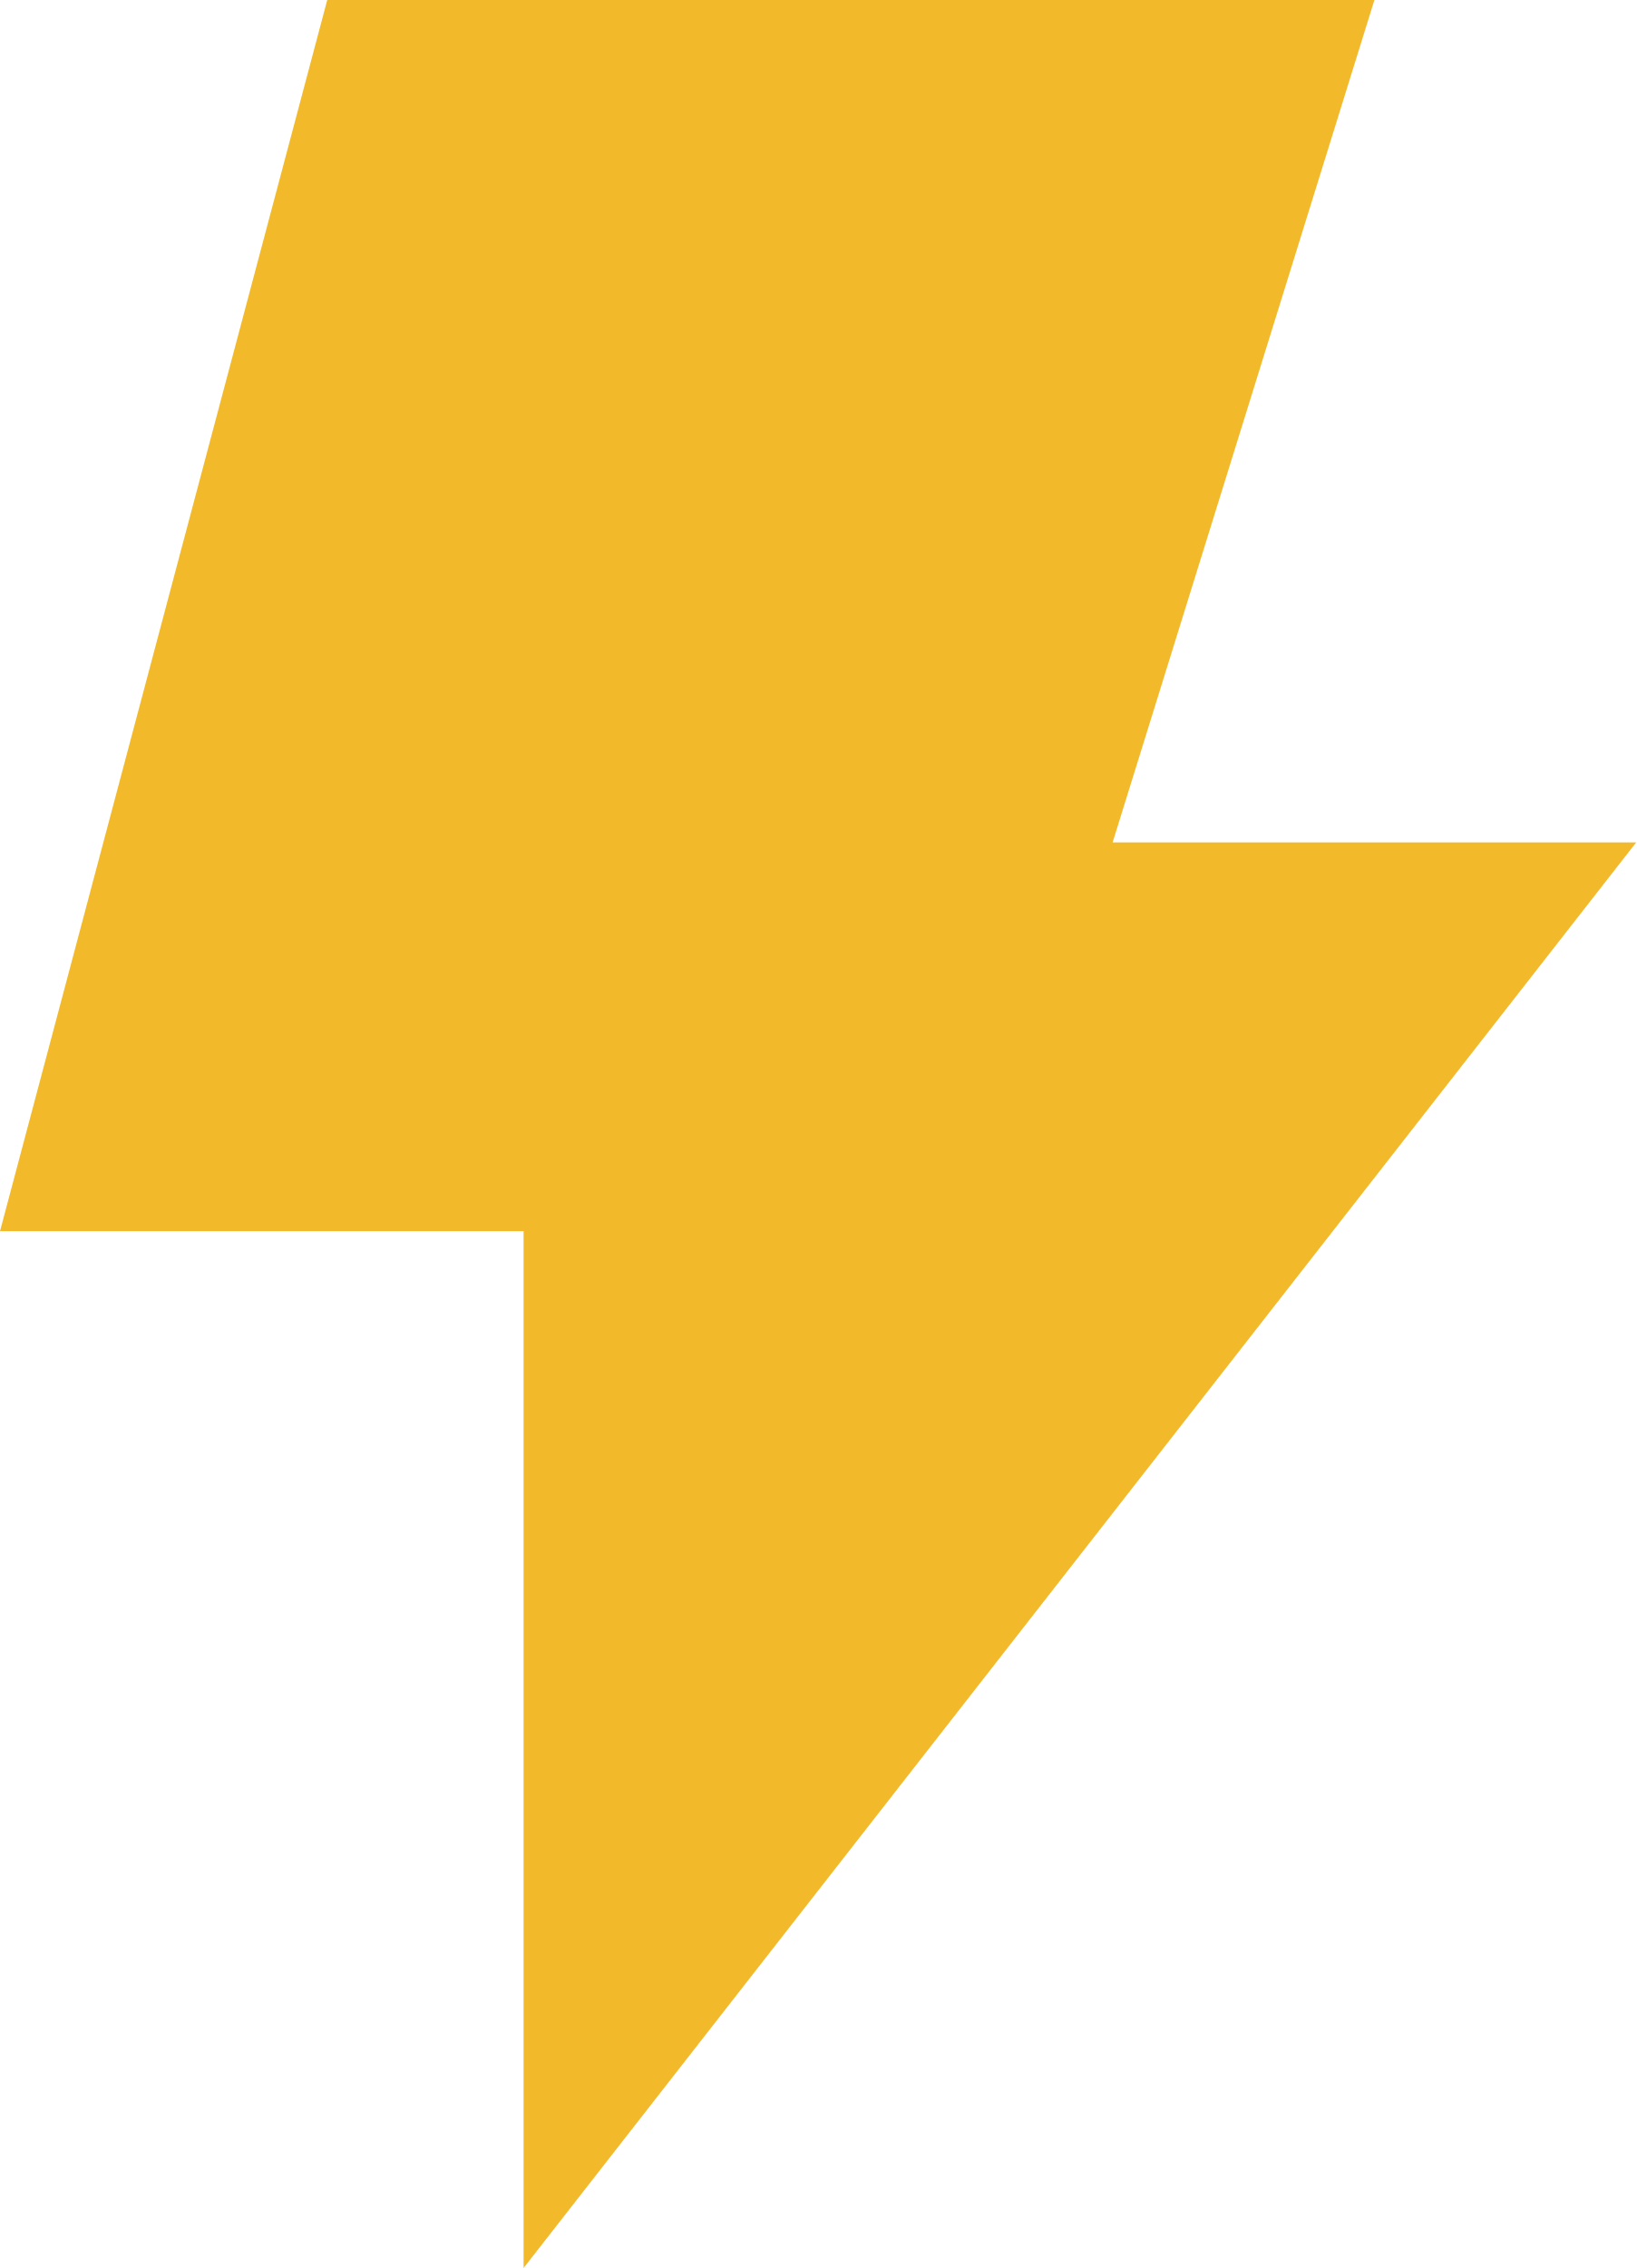
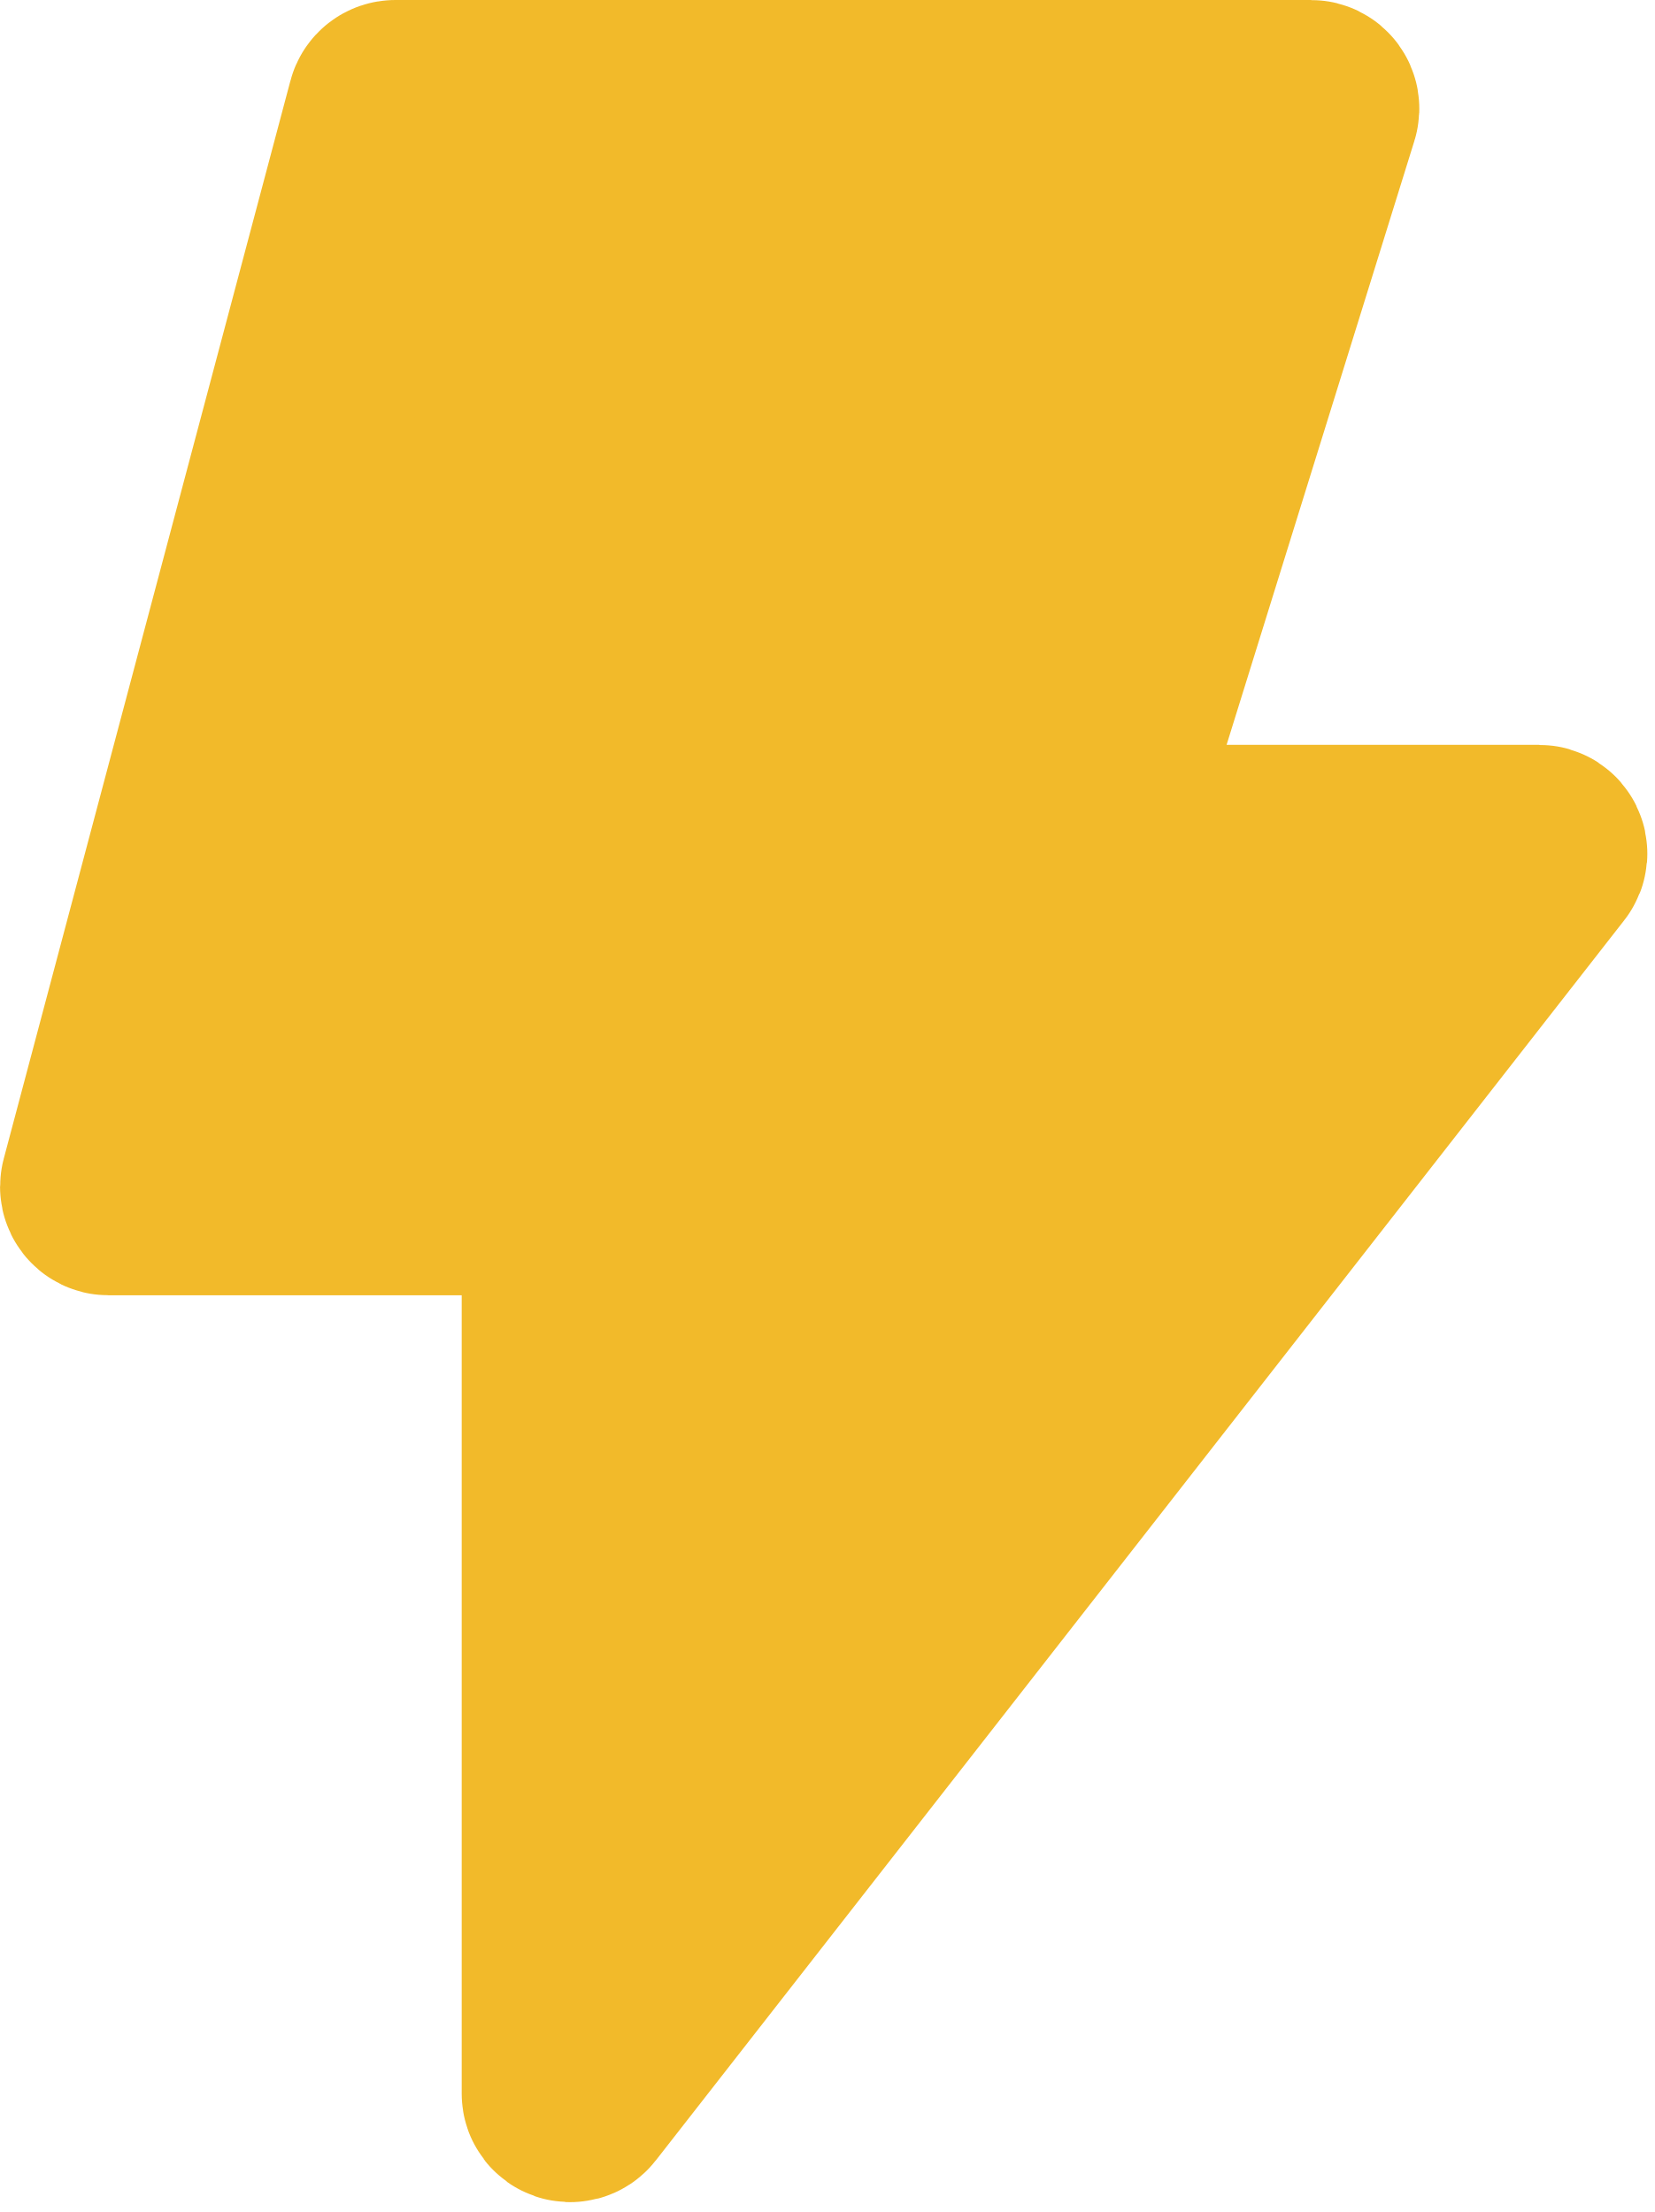
- <svg xmlns="http://www.w3.org/2000/svg" width="70" height="97" viewBox="0 0 70 97" fill="none">
-   <path d="M58.8 0H14L0 52.657H22.4V97L70 36.029H47.6L58.8 0Z" fill="#F2BA2A" />
+ <svg xmlns="http://www.w3.org/2000/svg" width="80" height="107" viewBox="0 0 80 107" fill="none">
+   <path d="M63.388 5H19.12C19.007 5 18.907 5.076 18.878 5.186L5.011 57.343C4.969 57.502 5.089 57.657 5.253 57.657H27.078C27.216 57.657 27.328 57.769 27.328 57.907V101.274C27.328 101.511 27.628 101.615 27.775 101.427L74.612 41.432C74.741 41.268 74.624 41.029 74.415 41.029H52.867C52.699 41.029 52.578 40.865 52.629 40.704L63.627 5.324C63.677 5.163 63.557 5 63.388 5Z" fill="#F2BA2A" stroke="#F2BA2A" stroke-width="10" />
</svg>
